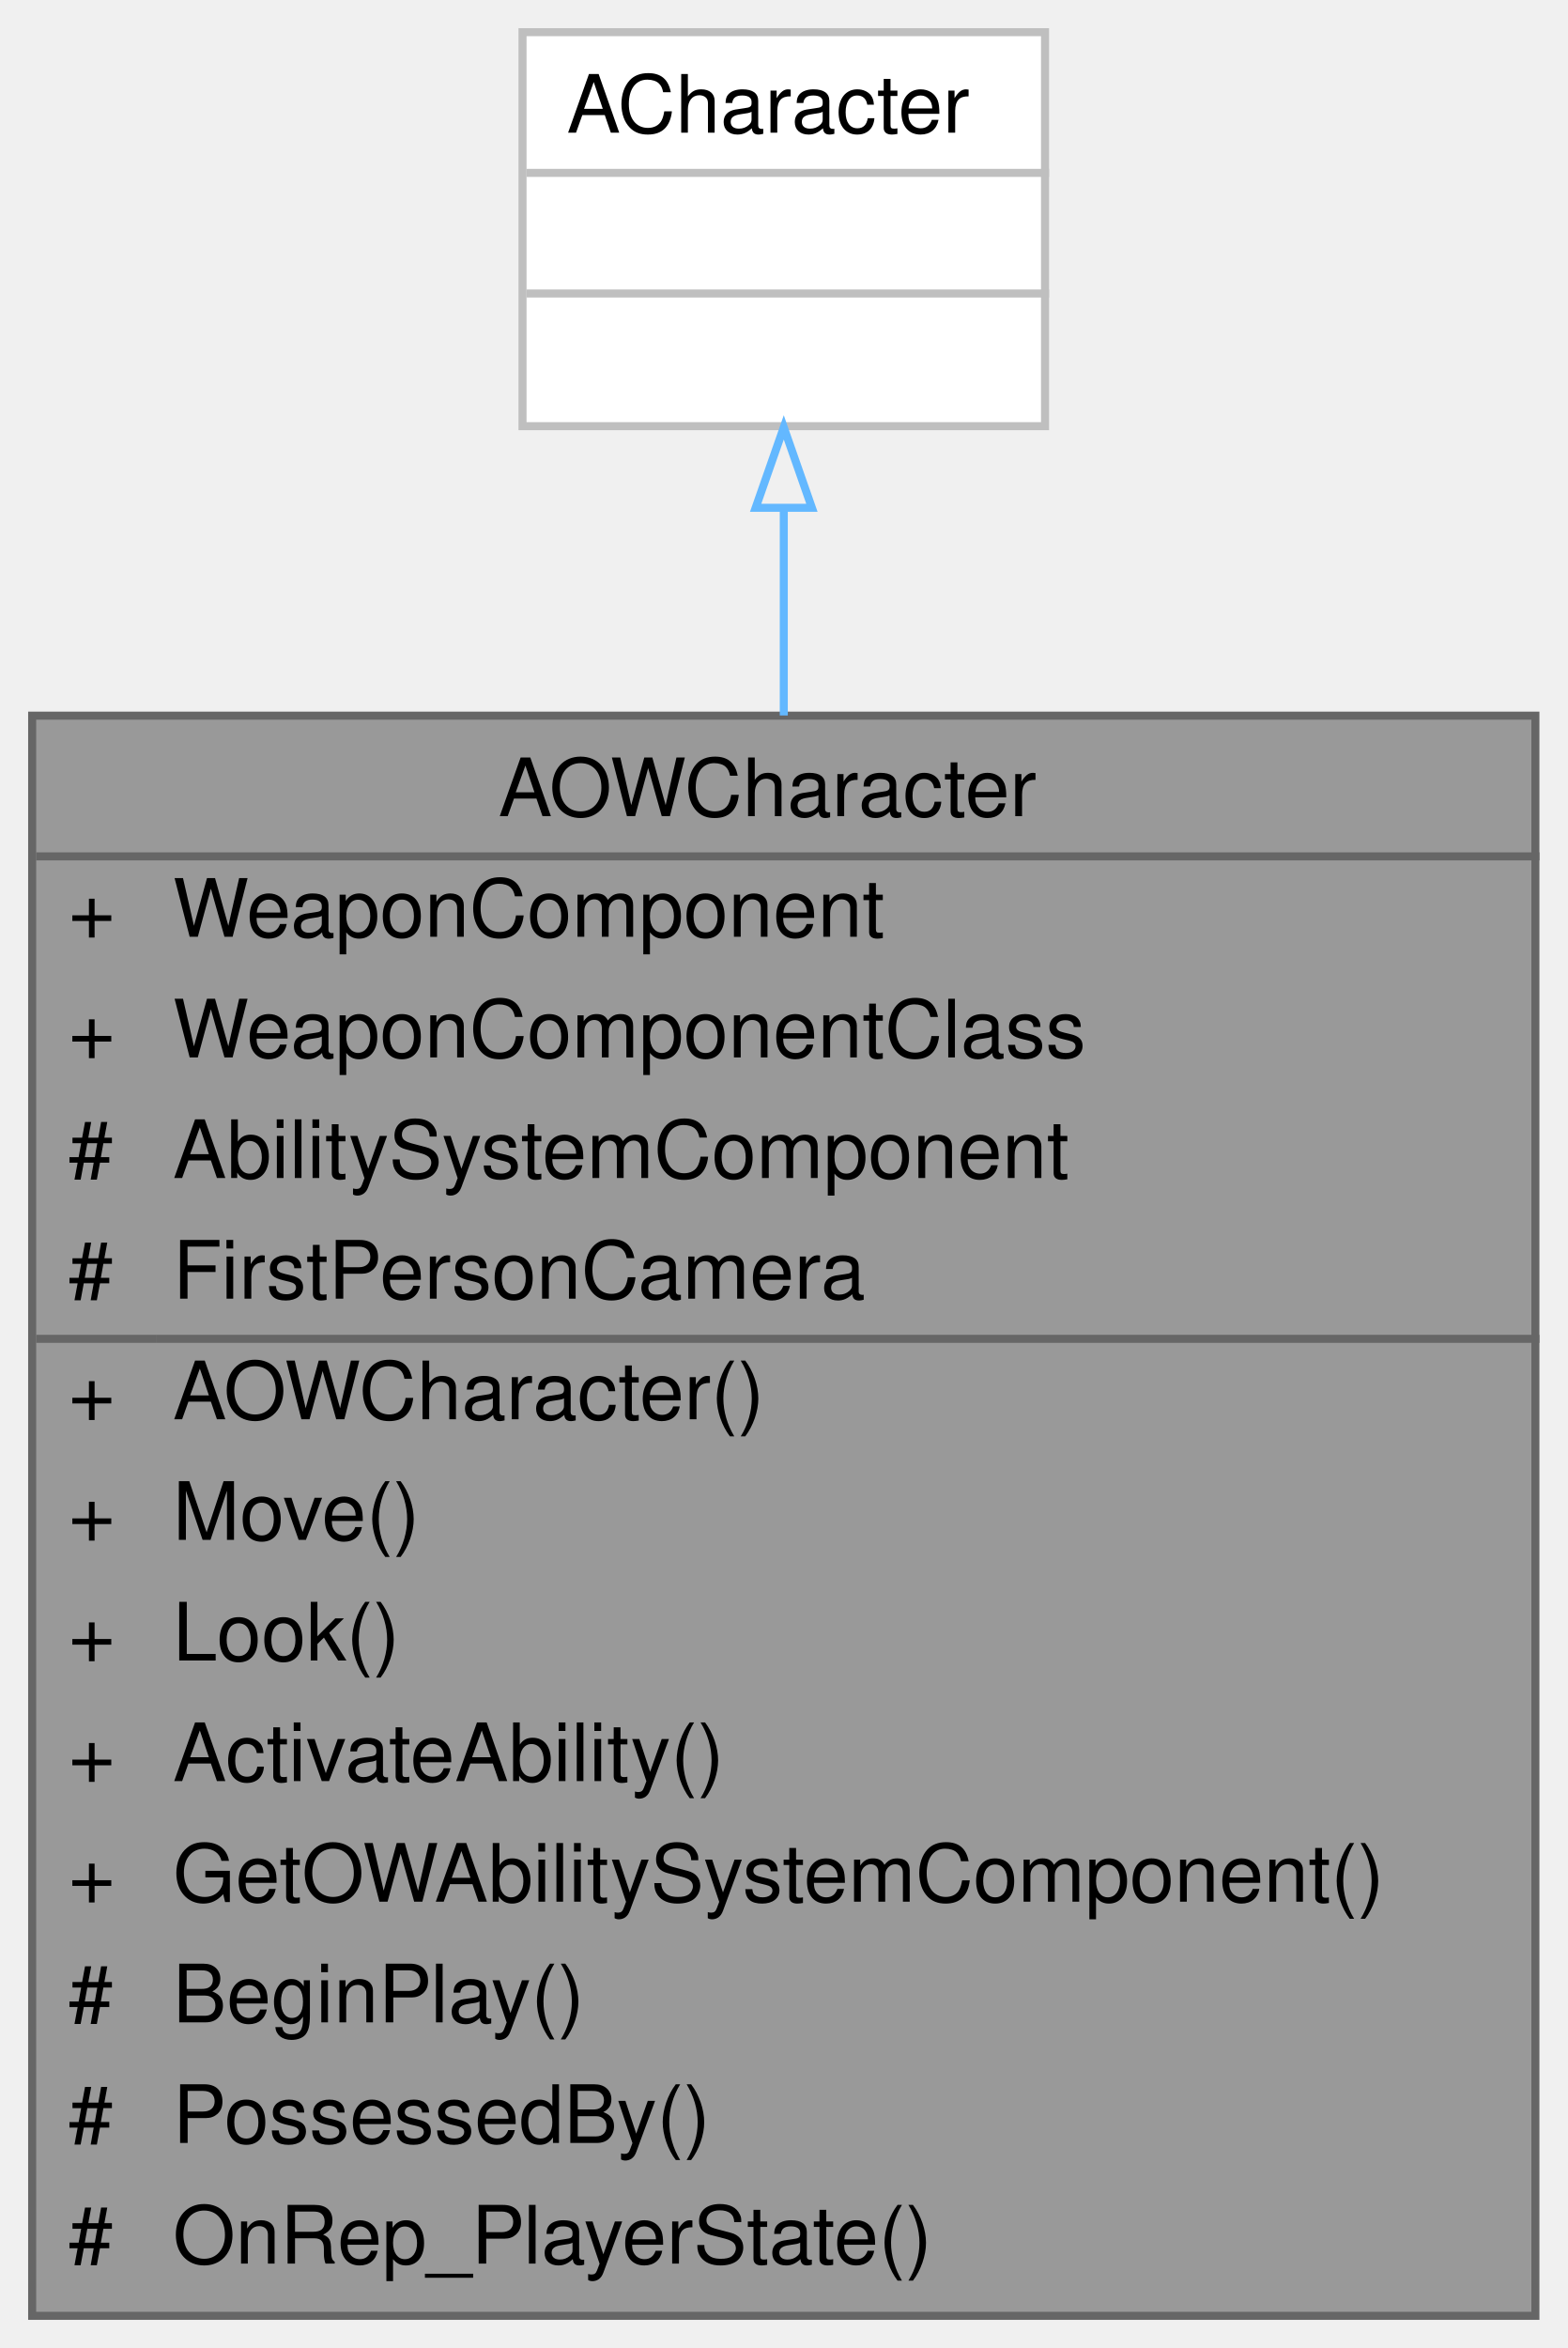
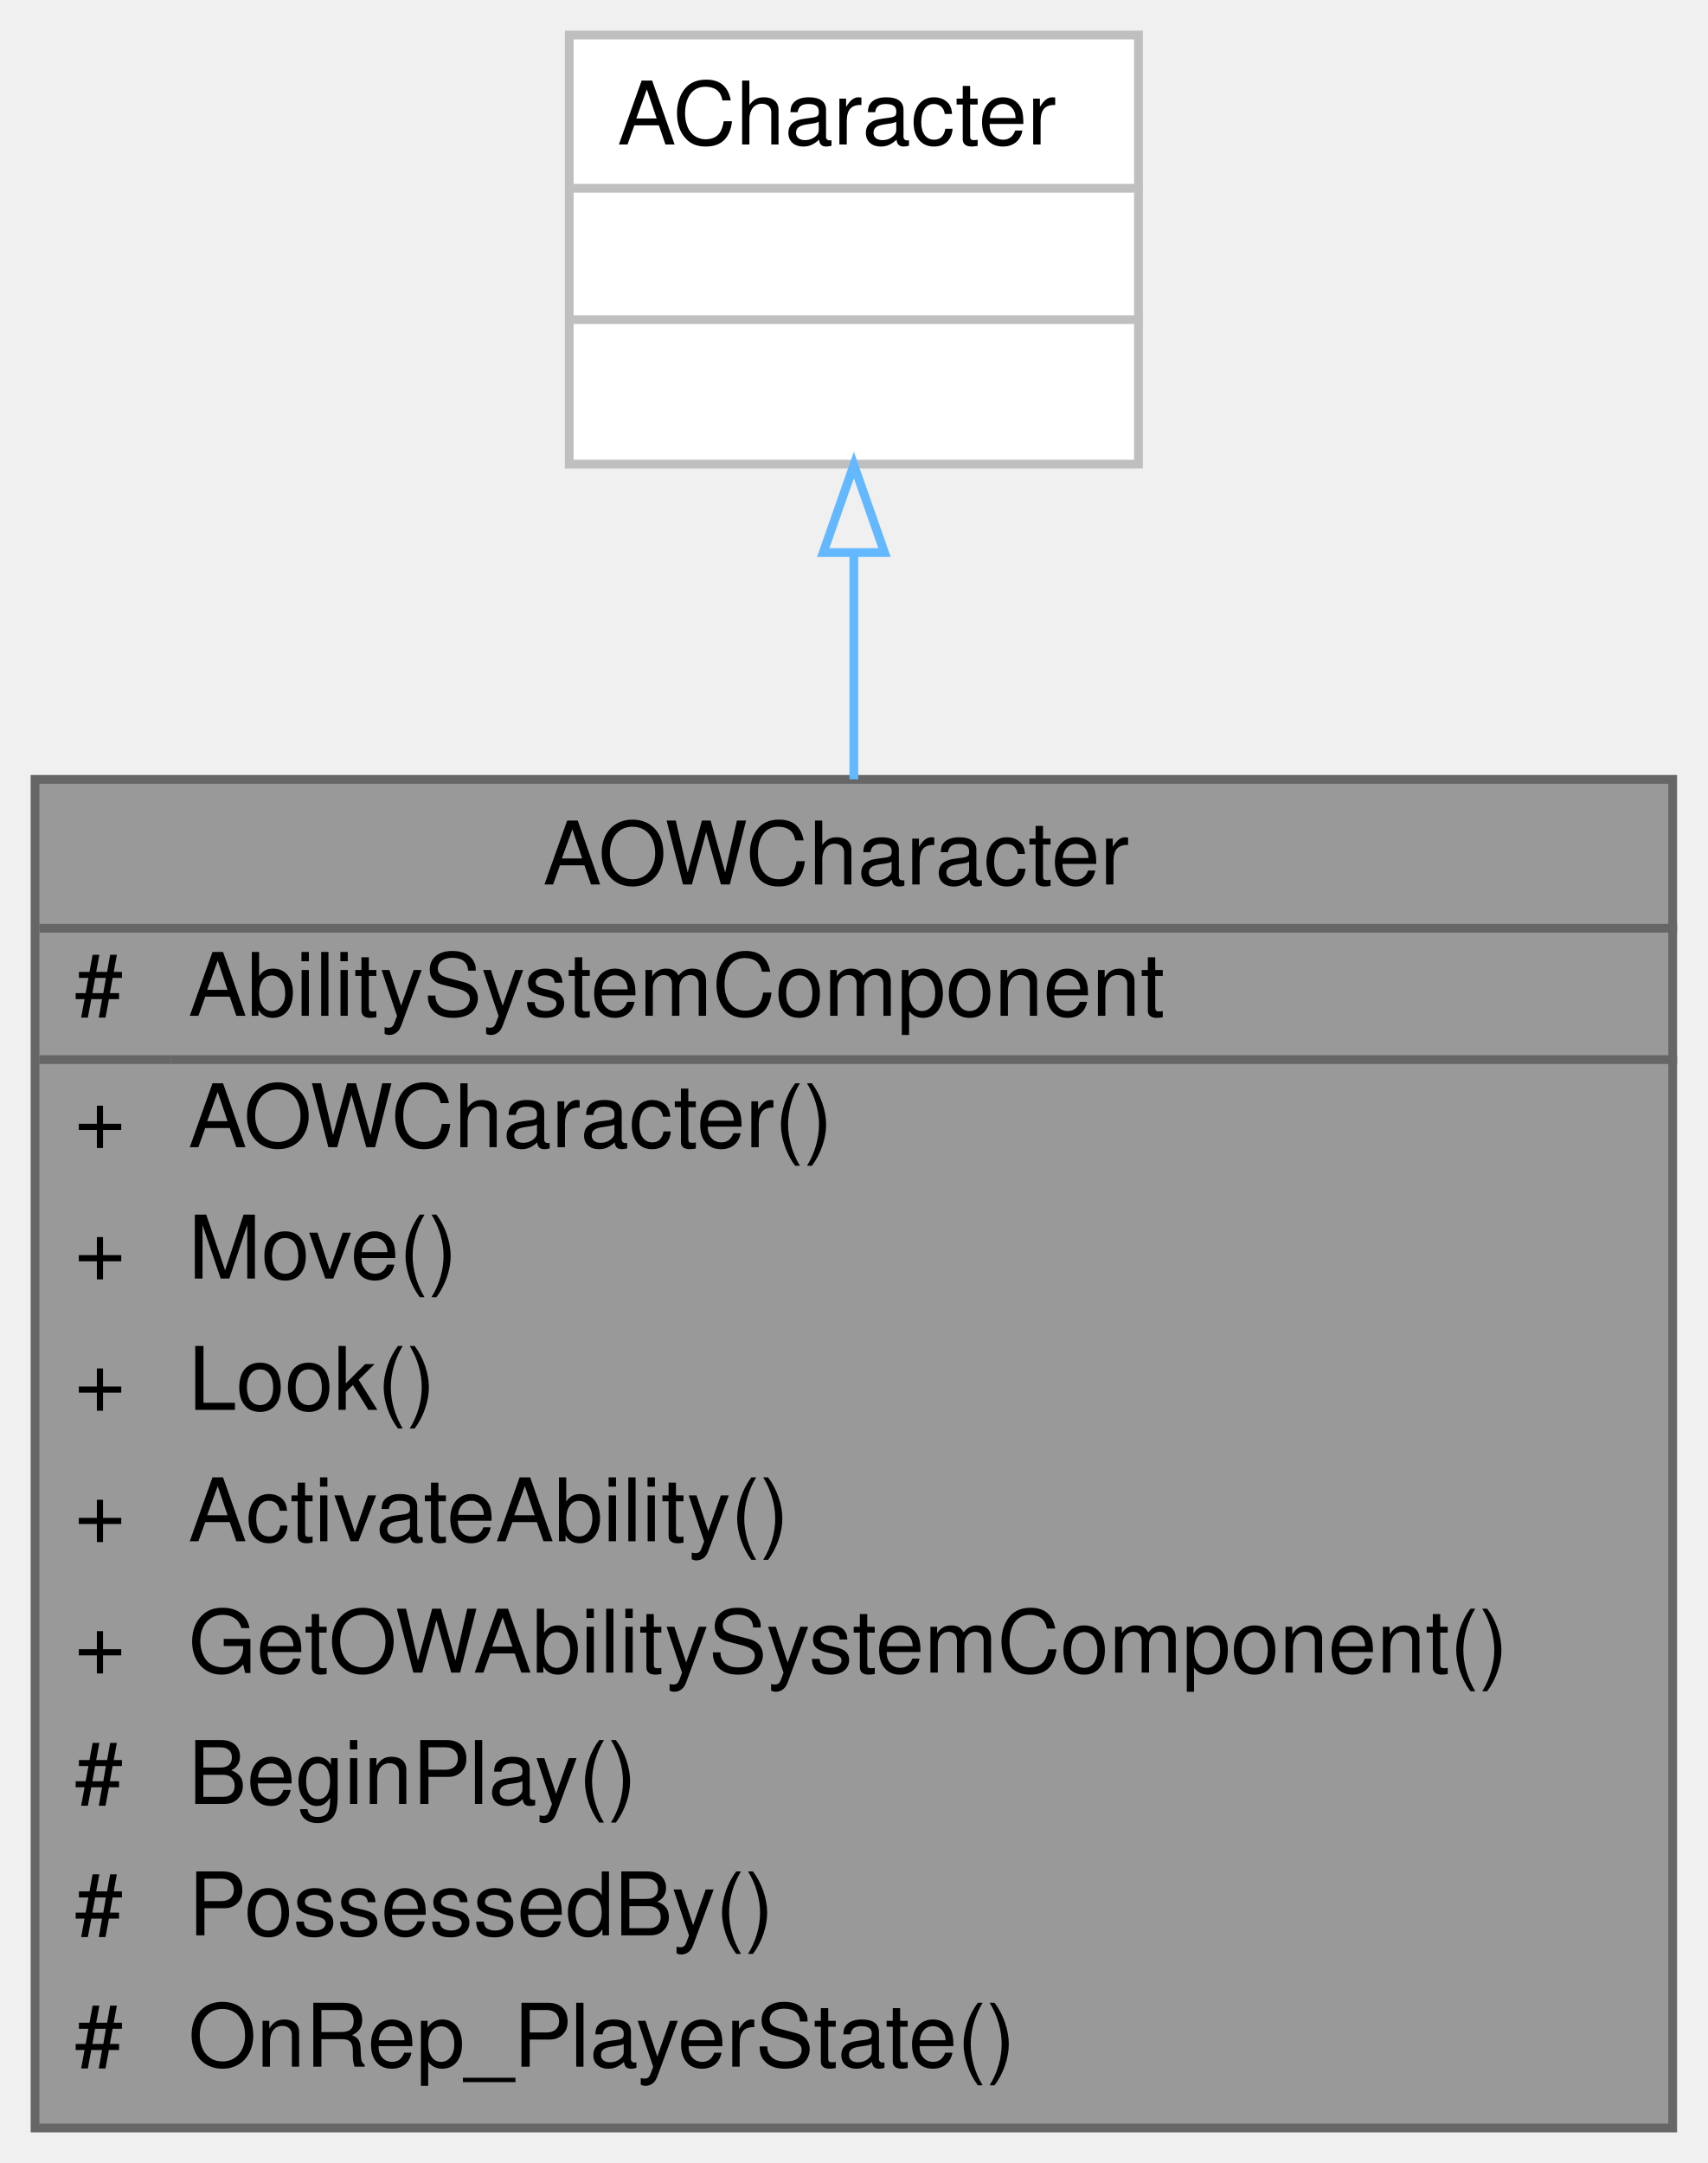
- <svg xmlns="http://www.w3.org/2000/svg" xmlns:xlink="http://www.w3.org/1999/xlink" width="195pt" height="292pt" viewBox="0.00 0.00 195.00 292.00">
-   <g id="graph0" class="graph" transform="scale(1 1) rotate(0) translate(4 288)">
+ <svg xmlns="http://www.w3.org/2000/svg" xmlns:xlink="http://www.w3.org/1999/xlink" width="195pt" height="247pt" viewBox="0.00 0.00 195.00 247.00">
+   <g id="graph0" class="graph" transform="scale(1 1) rotate(0) translate(4 243)">
    <g id="Node000001" class="node">
      <g id="a_Node000001">
        <a xlink:title=" ">
-           <polygon fill="#999999" stroke="transparent" points="187,-199 0,-199 0,0 187,0 187,-199" />
-           <text text-anchor="start" x="58" y="-186.5" font-family="Helvetica,sans-Serif" font-size="10.00">AOWCharacter</text>
-           <text text-anchor="start" x="4.5" y="-171.5" font-family="Helvetica,sans-Serif" font-size="10.00">+</text>
-           <text text-anchor="start" x="17.5" y="-171.5" font-family="Helvetica,sans-Serif" font-size="10.00">WeaponComponent</text>
-           <text text-anchor="start" x="4.5" y="-156.5" font-family="Helvetica,sans-Serif" font-size="10.00">+</text>
-           <text text-anchor="start" x="17.5" y="-156.5" font-family="Helvetica,sans-Serif" font-size="10.00">WeaponComponentClass</text>
-           <text text-anchor="start" x="4.5" y="-141.5" font-family="Helvetica,sans-Serif" font-size="10.00">#</text>
-           <text text-anchor="start" x="17.5" y="-141.5" font-family="Helvetica,sans-Serif" font-size="10.00">AbilitySystemComponent</text>
-           <text text-anchor="start" x="4.5" y="-126.5" font-family="Helvetica,sans-Serif" font-size="10.00">#</text>
-           <text text-anchor="start" x="17.5" y="-126.5" font-family="Helvetica,sans-Serif" font-size="10.00">FirstPersonCamera</text>
-           <text text-anchor="start" x="4.5" y="-111.5" font-family="Helvetica,sans-Serif" font-size="10.00">+</text>
-           <text text-anchor="start" x="17.5" y="-111.5" font-family="Helvetica,sans-Serif" font-size="10.00">AOWCharacter()</text>
-           <text text-anchor="start" x="4.5" y="-96.5" font-family="Helvetica,sans-Serif" font-size="10.00">+</text>
-           <text text-anchor="start" x="17.5" y="-96.5" font-family="Helvetica,sans-Serif" font-size="10.00">Move()</text>
-           <text text-anchor="start" x="4.5" y="-81.5" font-family="Helvetica,sans-Serif" font-size="10.00">+</text>
-           <text text-anchor="start" x="17.5" y="-81.5" font-family="Helvetica,sans-Serif" font-size="10.00">Look()</text>
-           <text text-anchor="start" x="4.5" y="-66.5" font-family="Helvetica,sans-Serif" font-size="10.00">+</text>
-           <text text-anchor="start" x="17.5" y="-66.5" font-family="Helvetica,sans-Serif" font-size="10.00">ActivateAbility()</text>
-           <text text-anchor="start" x="4.5" y="-51.5" font-family="Helvetica,sans-Serif" font-size="10.00">+</text>
-           <text text-anchor="start" x="17.5" y="-51.5" font-family="Helvetica,sans-Serif" font-size="10.00">GetOWAbilitySystemComponent()</text>
-           <text text-anchor="start" x="4.5" y="-36.5" font-family="Helvetica,sans-Serif" font-size="10.00">#</text>
-           <text text-anchor="start" x="17.5" y="-36.5" font-family="Helvetica,sans-Serif" font-size="10.00">BeginPlay()</text>
-           <text text-anchor="start" x="4.5" y="-21.5" font-family="Helvetica,sans-Serif" font-size="10.00">#</text>
-           <text text-anchor="start" x="17.5" y="-21.5" font-family="Helvetica,sans-Serif" font-size="10.00">PossessedBy()</text>
-           <text text-anchor="start" x="4.5" y="-6.5" font-family="Helvetica,sans-Serif" font-size="10.00">#</text>
-           <text text-anchor="start" x="17.5" y="-6.5" font-family="Helvetica,sans-Serif" font-size="10.00">OnRep_PlayerState()</text>
-           <polygon fill="#666666" stroke="#666666" points="0.5,-181.5 0.5,-181.5 187.5,-181.5 187.5,-181.5 0.5,-181.5" />
-           <polygon fill="#666666" stroke="#666666" points="0.5,-121.5 0.5,-121.5 15.5,-121.5 15.5,-121.5 0.5,-121.5" />
-           <polygon fill="#666666" stroke="#666666" points="15.5,-121.5 15.5,-121.5 187.5,-121.5 187.5,-121.5 15.5,-121.5" />
-           <polygon fill="none" stroke="#666666" points="0,0 0,-199 187,-199 187,0 0,0" />
+           <polygon fill="#999999" stroke="transparent" points="187,-154 0,-154 0,0 187,0 187,-154" />
+           <text text-anchor="start" x="58" y="-142" font-family="Helvetica,sans-Serif" font-size="10.00">AOWCharacter</text>
+           <text text-anchor="start" x="4.5" y="-127" font-family="Helvetica,sans-Serif" font-size="10.00">#</text>
+           <text text-anchor="start" x="17.5" y="-127" font-family="Helvetica,sans-Serif" font-size="10.00">AbilitySystemComponent</text>
+           <text text-anchor="start" x="4.5" y="-112" font-family="Helvetica,sans-Serif" font-size="10.00">+</text>
+           <text text-anchor="start" x="17.5" y="-112" font-family="Helvetica,sans-Serif" font-size="10.00">AOWCharacter()</text>
+           <text text-anchor="start" x="4.5" y="-97" font-family="Helvetica,sans-Serif" font-size="10.00">+</text>
+           <text text-anchor="start" x="17.5" y="-97" font-family="Helvetica,sans-Serif" font-size="10.00">Move()</text>
+           <text text-anchor="start" x="4.5" y="-82" font-family="Helvetica,sans-Serif" font-size="10.00">+</text>
+           <text text-anchor="start" x="17.5" y="-82" font-family="Helvetica,sans-Serif" font-size="10.00">Look()</text>
+           <text text-anchor="start" x="4.5" y="-67" font-family="Helvetica,sans-Serif" font-size="10.00">+</text>
+           <text text-anchor="start" x="17.5" y="-67" font-family="Helvetica,sans-Serif" font-size="10.00">ActivateAbility()</text>
+           <text text-anchor="start" x="4.5" y="-52" font-family="Helvetica,sans-Serif" font-size="10.00">+</text>
+           <text text-anchor="start" x="17.5" y="-52" font-family="Helvetica,sans-Serif" font-size="10.00">GetOWAbilitySystemComponent()</text>
+           <text text-anchor="start" x="4.5" y="-37" font-family="Helvetica,sans-Serif" font-size="10.00">#</text>
+           <text text-anchor="start" x="17.5" y="-37" font-family="Helvetica,sans-Serif" font-size="10.00">BeginPlay()</text>
+           <text text-anchor="start" x="4.5" y="-22" font-family="Helvetica,sans-Serif" font-size="10.00">#</text>
+           <text text-anchor="start" x="17.5" y="-22" font-family="Helvetica,sans-Serif" font-size="10.00">PossessedBy()</text>
+           <text text-anchor="start" x="4.5" y="-7" font-family="Helvetica,sans-Serif" font-size="10.00">#</text>
+           <text text-anchor="start" x="17.5" y="-7" font-family="Helvetica,sans-Serif" font-size="10.00">OnRep_PlayerState()</text>
+           <polygon fill="#666666" stroke="#666666" points="0.5,-137 0.5,-137 187.5,-137 187.5,-137 0.5,-137" />
+           <polygon fill="#666666" stroke="#666666" points="0.5,-122 0.5,-122 15.5,-122 15.5,-122 0.5,-122" />
+           <polygon fill="#666666" stroke="#666666" points="15.5,-122 15.5,-122 187.5,-122 187.5,-122 15.5,-122" />
+           <polygon fill="none" stroke="#666666" points="0,0 0,-154 187,-154 187,0 0,0" />
        </a>
      </g>
    </g>
    <g id="Node000002" class="node">
      <g id="a_Node000002">
        <a xlink:title=" ">
-           <polygon fill="white" stroke="transparent" points="126,-284 61,-284 61,-235 126,-235 126,-284" />
-           <text text-anchor="start" x="66.5" y="-271.5" font-family="Helvetica,sans-Serif" font-size="10.00">ACharacter</text>
-           <text text-anchor="start" x="92" y="-256.5" font-family="Helvetica,sans-Serif" font-size="10.00"> </text>
-           <text text-anchor="start" x="92" y="-241.5" font-family="Helvetica,sans-Serif" font-size="10.00"> </text>
-           <polygon fill="#bfbfbf" stroke="#bfbfbf" points="61.5,-266.5 61.5,-266.5 126.5,-266.5 126.5,-266.5 61.5,-266.5" />
-           <polygon fill="#bfbfbf" stroke="#bfbfbf" points="61.5,-251.5 61.5,-251.5 126.5,-251.5 126.5,-251.5 61.5,-251.5" />
-           <polygon fill="none" stroke="#bfbfbf" points="61,-235 61,-284 126,-284 126,-235 61,-235" />
+           <polygon fill="white" stroke="transparent" points="126,-239 61,-239 61,-190 126,-190 126,-239" />
+           <text text-anchor="start" x="66.5" y="-226.5" font-family="Helvetica,sans-Serif" font-size="10.00">ACharacter</text>
+           <text text-anchor="start" x="92" y="-211.5" font-family="Helvetica,sans-Serif" font-size="10.00"> </text>
+           <text text-anchor="start" x="92" y="-196.5" font-family="Helvetica,sans-Serif" font-size="10.00"> </text>
+           <polygon fill="#bfbfbf" stroke="#bfbfbf" points="61.5,-221.5 61.5,-221.5 126.5,-221.5 126.5,-221.5 61.5,-221.5" />
+           <polygon fill="#bfbfbf" stroke="#bfbfbf" points="61.5,-206.5 61.5,-206.5 126.5,-206.5 126.5,-206.5 61.5,-206.5" />
+           <polygon fill="none" stroke="#bfbfbf" points="61,-190 61,-239 126,-239 126,-190 61,-190" />
        </a>
      </g>
    </g>
    <g id="edge1_Node000001_Node000002" class="edge">
      <g id="a_edge1_Node000001_Node000002">
        <a xlink:title=" ">
-           <path fill="none" stroke="#63b8ff" d="M93.5,-224.75C93.5,-216.89 93.5,-208.14 93.5,-199.02" />
-           <polygon fill="none" stroke="#63b8ff" points="90,-224.85 93.5,-234.85 97,-224.85 90,-224.85" />
+           <path fill="none" stroke="#63b8ff" d="M93.5,-179.66C93.5,-171.74 93.5,-162.97 93.5,-154.01" />
+           <polygon fill="none" stroke="#63b8ff" points="90,-179.9 93.5,-189.9 97,-179.9 90,-179.9" />
        </a>
      </g>
    </g>
  </g>
</svg>
